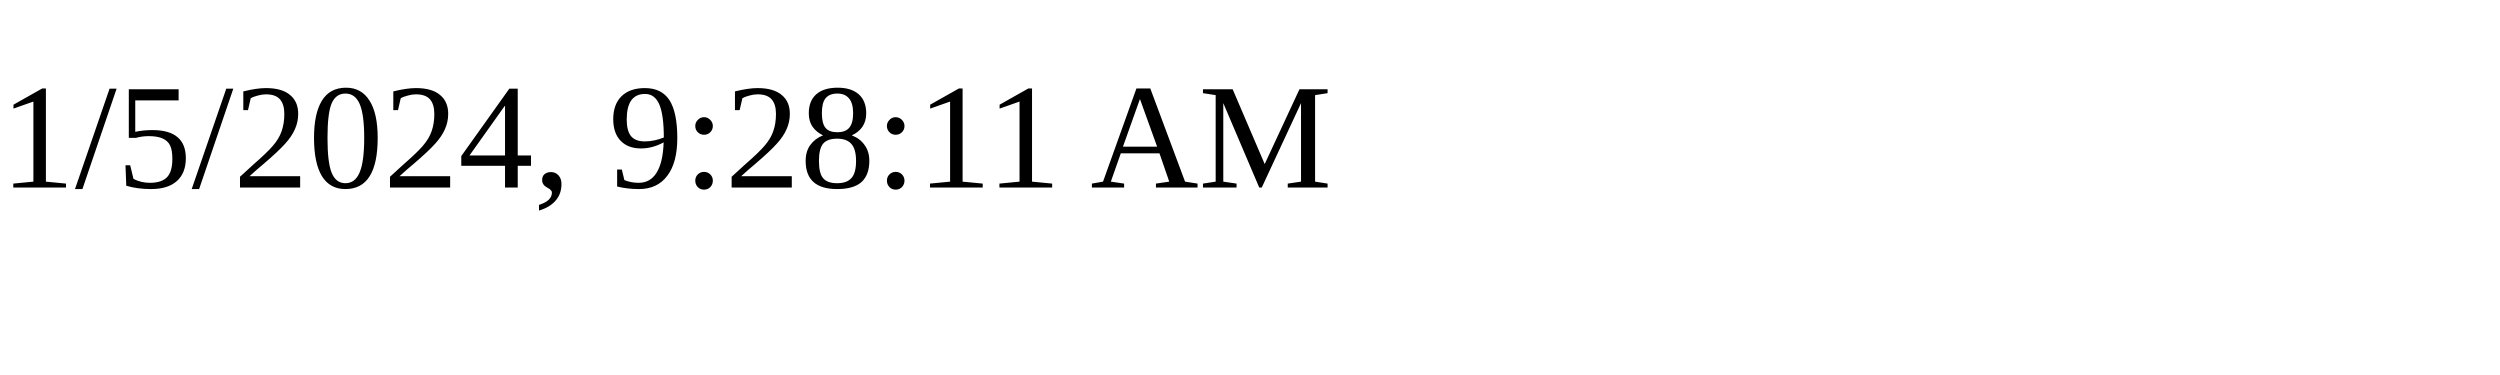
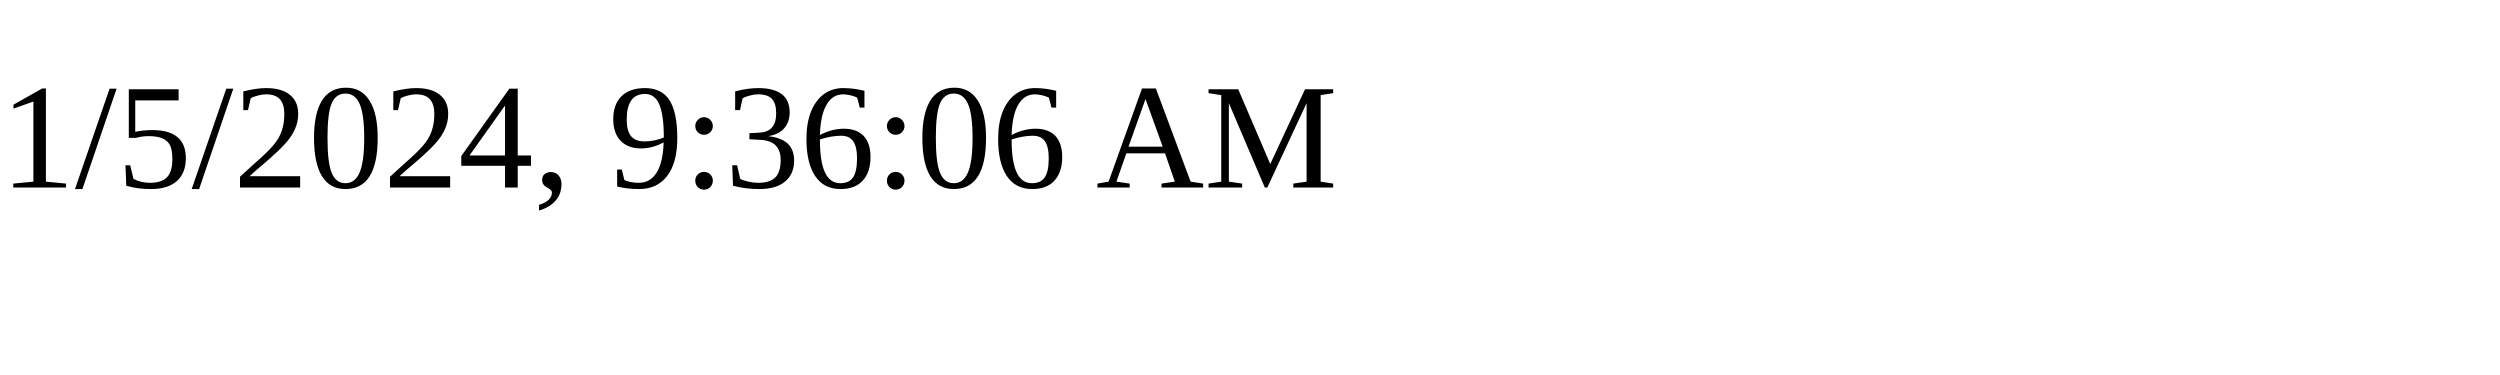
<svg xmlns="http://www.w3.org/2000/svg" height="30" width="200">
-   <text x="0" y="15">1/5/2024, 9:28:11 AM</text>
+   <text x="0" y="15">1/5/2024, 9:36:06 AM</text>
</svg>
